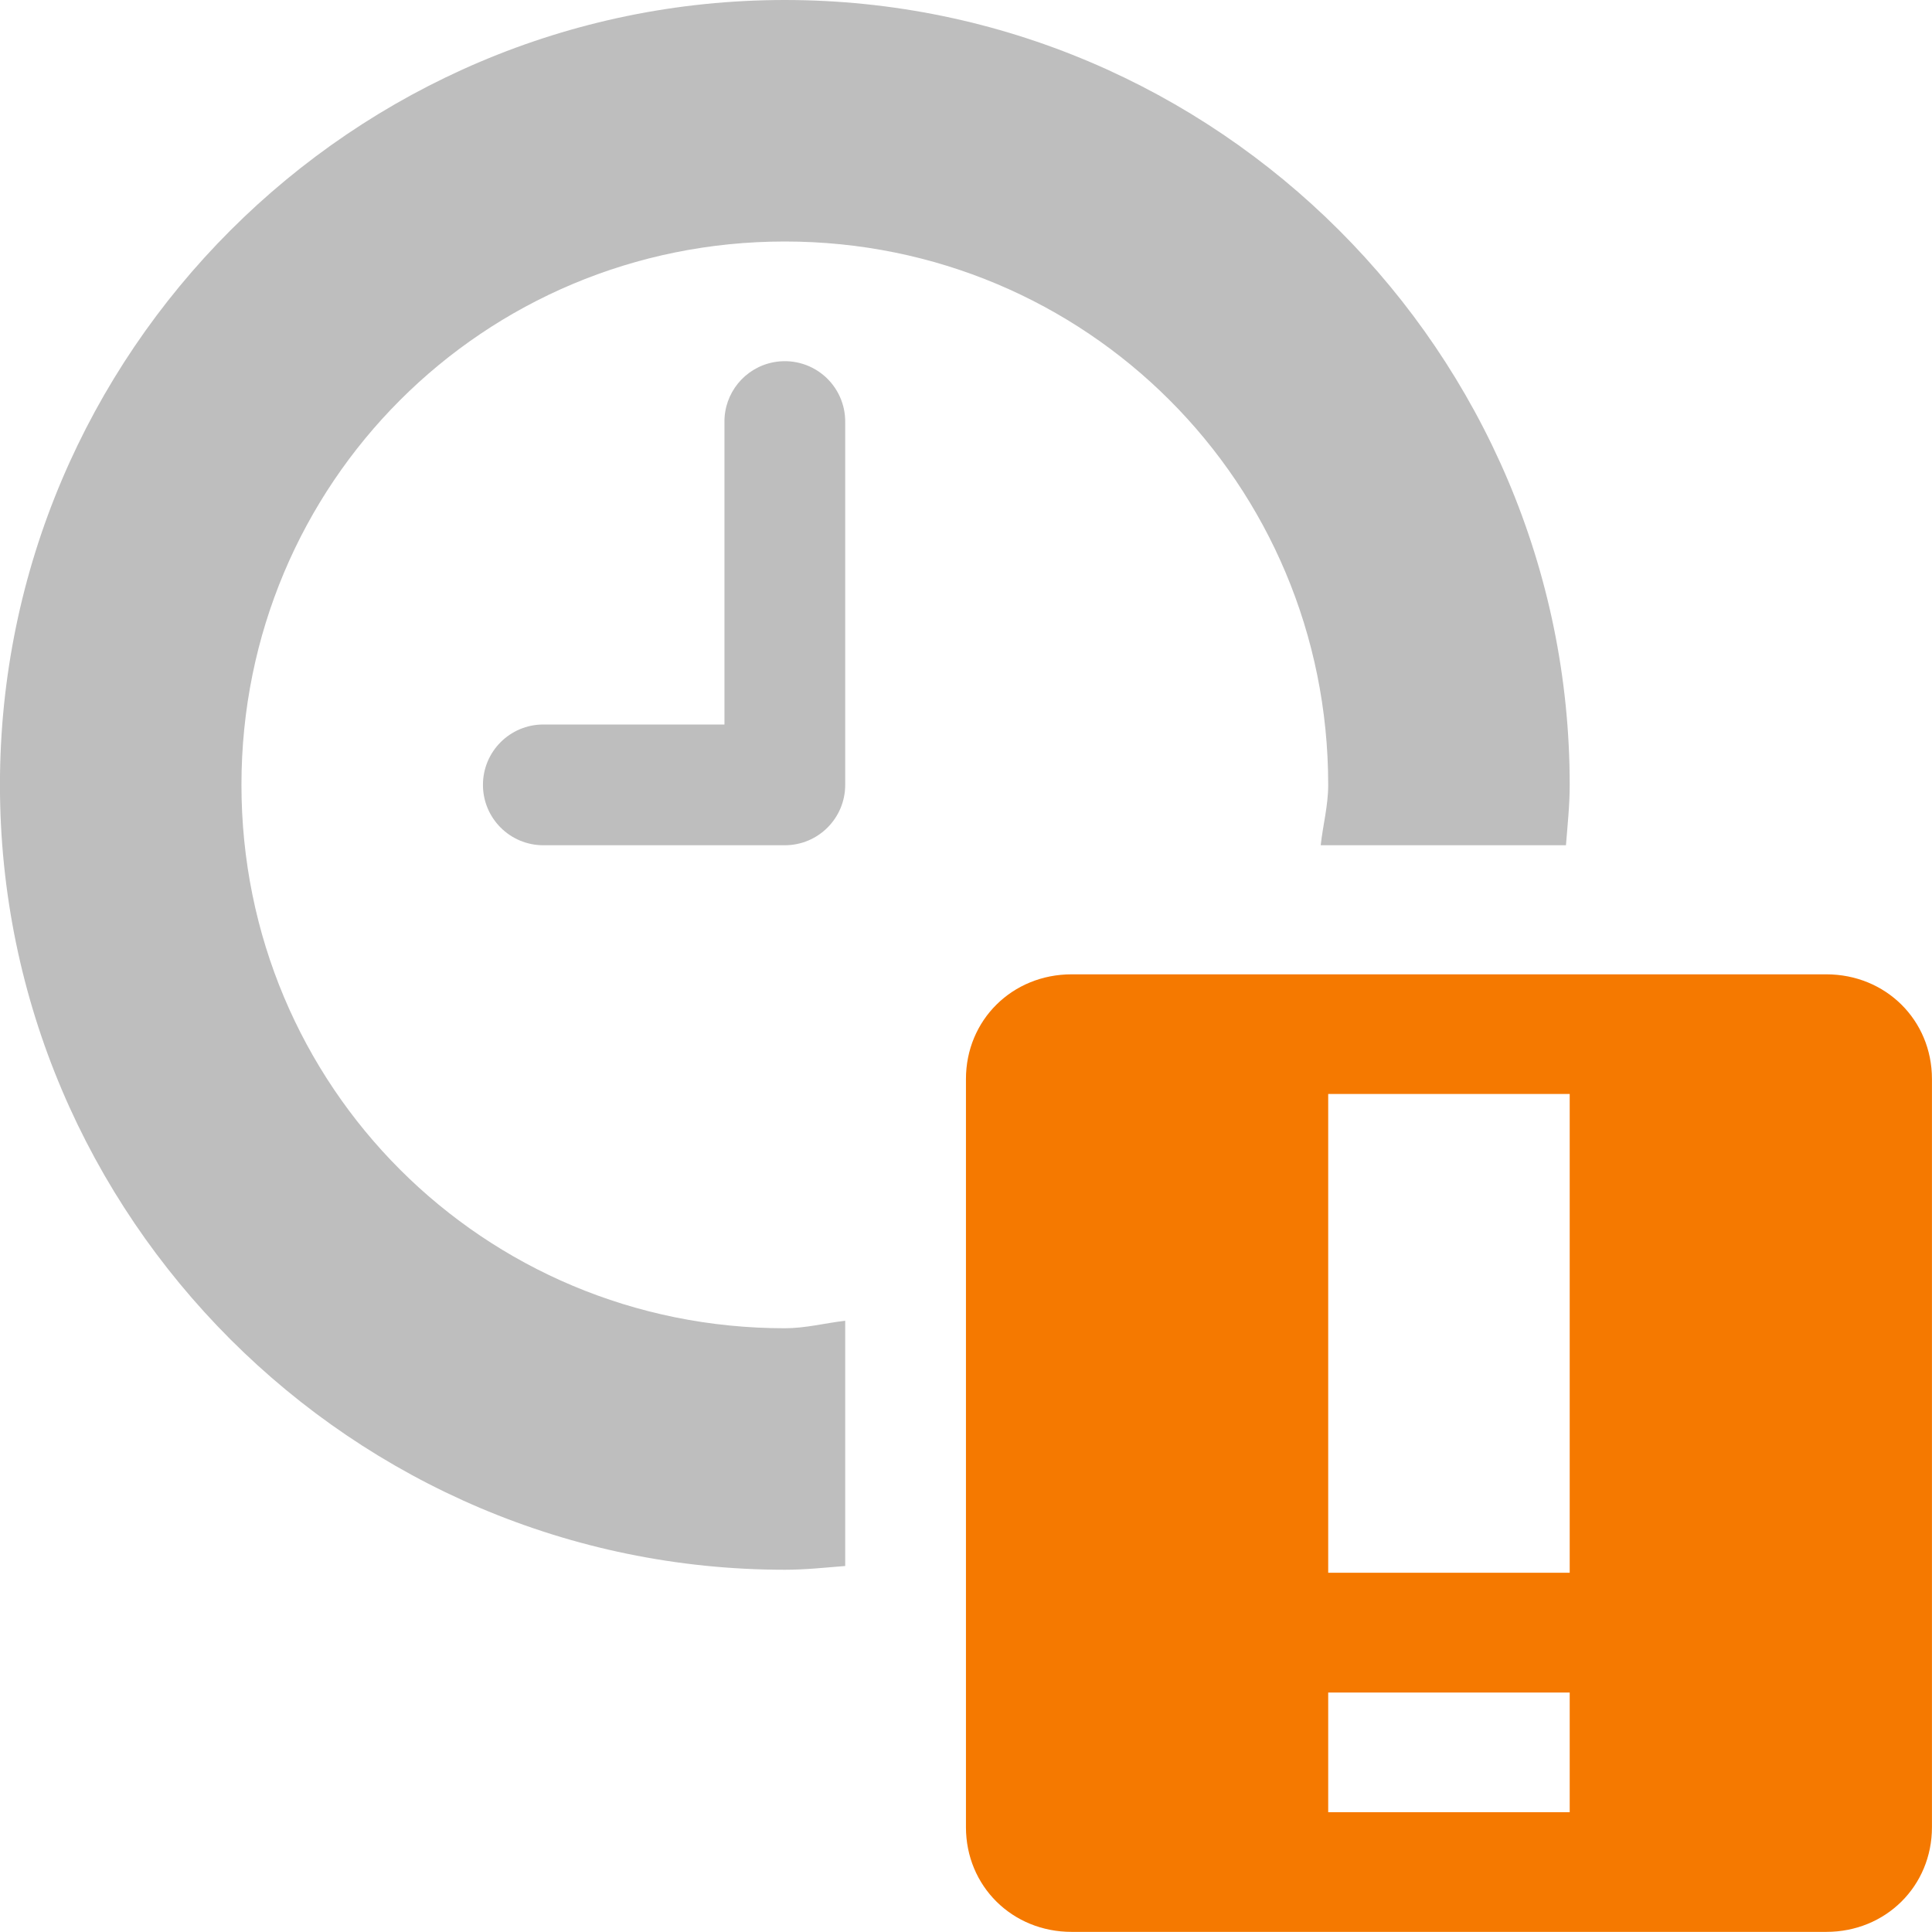
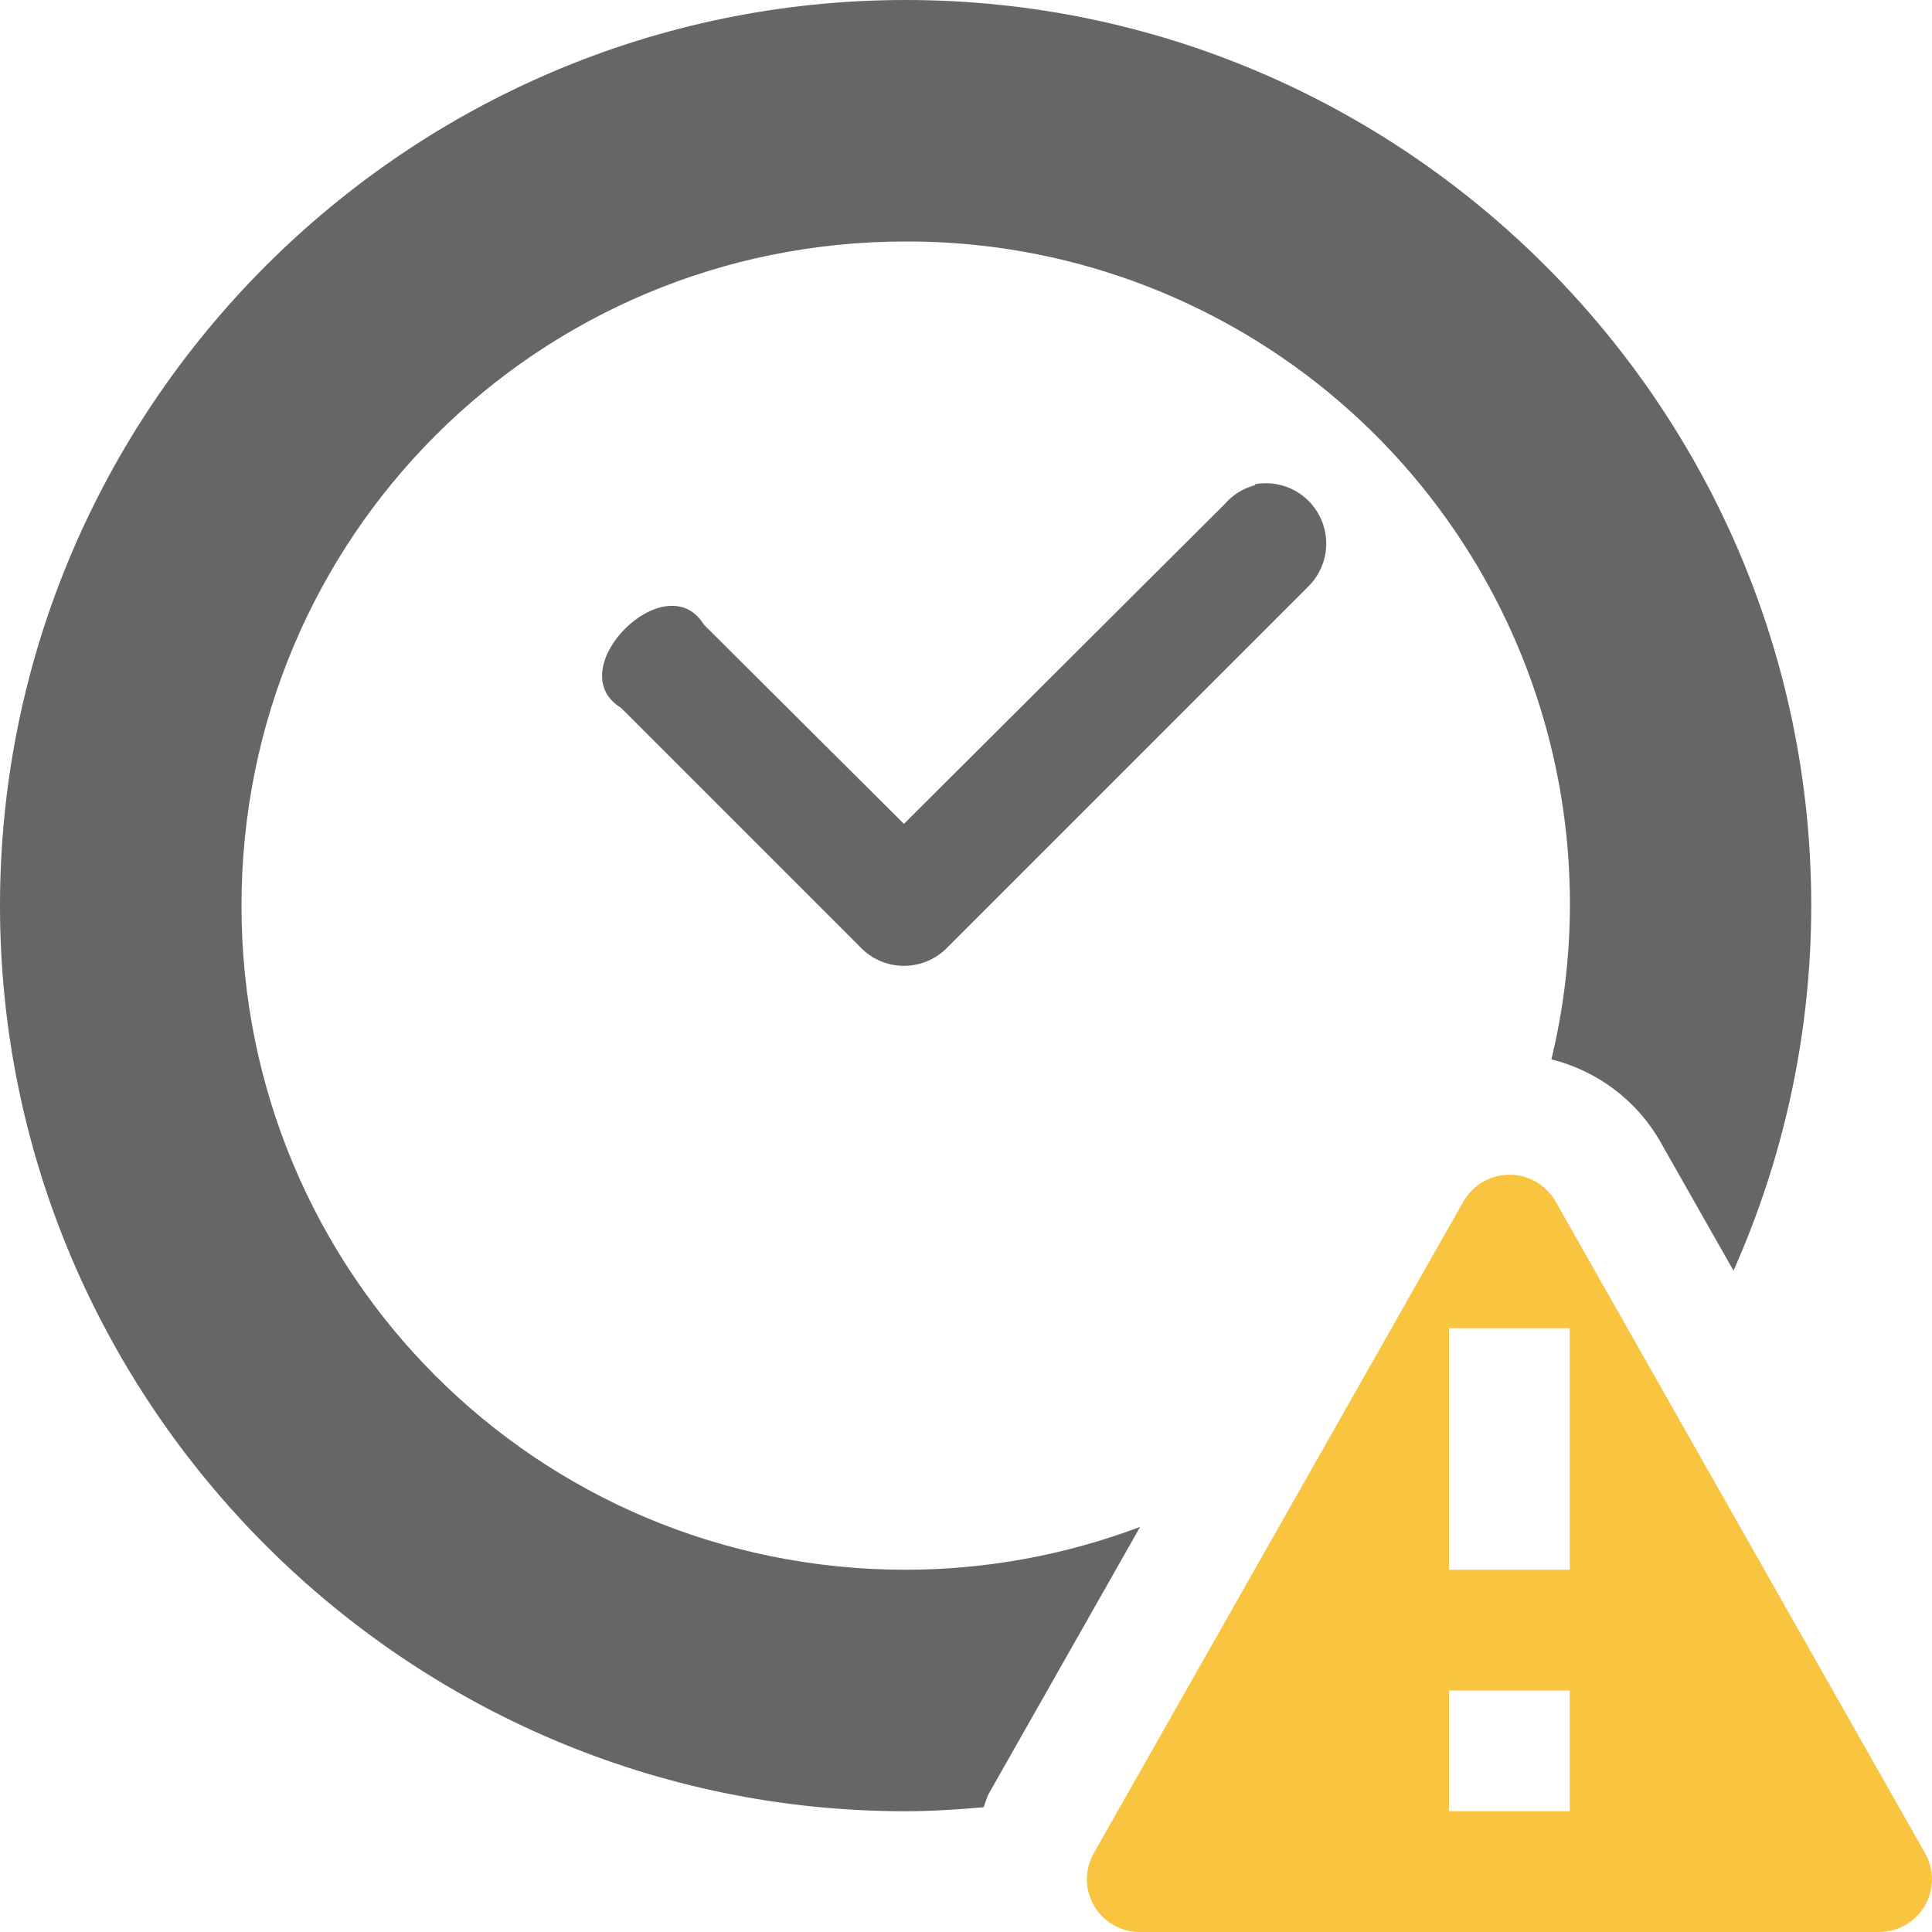
- <svg xmlns="http://www.w3.org/2000/svg" height="16" id="svg7384" version="1.1" width="16">
-   <defs id="defs7386" />
-   <g id="layer9" style="display:inline" transform="translate(-433.0004,402)">
-     <path d="m 439.5,-402 c -3.578,0 -6.5,2.922 -6.5,6.5 0,3.578 2.922,6.5 6.5,6.5 0.171,0 0.333,-0.018 0.5,-0.031 l 0,-2.031 c -0.167,0.019 -0.327,0.062 -0.5,0.062 -2.497,0 -4.5,-2.003 -4.5,-4.5 0,-2.497 2.003,-4.5 4.5,-4.5 2.497,0 4.5,2.003 4.5,4.5 0,0.173 -0.044,0.333 -0.062,0.5 l 2.031,0 c 0.013,-0.167 0.031,-0.33 0.031,-0.5 0,-3.578 -2.922,-6.5 -6.5,-6.5 z" id="path3869-25" style="font-size:xx-small;font-style:normal;font-variant:normal;font-weight:normal;font-stretch:normal;text-indent:0;text-align:start;text-decoration:none;line-height:normal;letter-spacing:normal;word-spacing:normal;text-transform:none;direction:ltr;block-progression:tb;writing-mode:lr-tb;text-anchor:start;baseline-shift:baseline;color:#000000;fill:#bebebe;fill-opacity:1;stroke:none;stroke-width:2.545;marker:none;visibility:visible;display:inline;overflow:visible;enable-background:accumulate;font-family:Sans;-inkscape-font-specification:Sans" />
-     <path d="M 439.406,-399 A 0.5,0.5 0 0 0 439,-398.5 l 0,2.5 -1.5,0 a 0.5,0.5 0 1 0 0,1 l 2,0 a 0.5,0.5 0 0 0 0.5,-0.5 l 0,-3 a 0.5,0.5 0 0 0 -0.594,-0.5 z" id="path4639-4" style="font-size:medium;font-style:normal;font-variant:normal;font-weight:normal;font-stretch:normal;text-indent:0;text-align:start;text-decoration:none;line-height:normal;letter-spacing:normal;word-spacing:normal;text-transform:none;direction:ltr;block-progression:tb;writing-mode:lr-tb;text-anchor:start;baseline-shift:baseline;color:#000000;fill:#bebebe;fill-opacity:1;stroke:none;stroke-width:1;marker:none;visibility:visible;display:inline;overflow:visible;enable-background:accumulate;font-family:Sans;-inkscape-font-specification:Sans" />
-     <path class="warning" d="m 441.875,-393.931 c -0.492,0 -0.875,0.379 -0.875,0.867 l 0,6.196 c 0,0.488 0.383,0.867 0.875,0.867 l 6.25,0 c 0.492,0 0.875,-0.379 0.875,-0.867 l 0,-6.196 c 0,-0.488 -0.383,-0.867 -0.875,-0.867 l -6.25,0 z m 2.125,0.991 2,0 0,3.965 -2,0 0,-3.965 z m 0,4.957 2,0 0,0.991 -2,0 0,-0.991 z" id="path10898-2-9-4" style="color:#bebebe;fill:#f57900;fill-opacity:1;fill-rule:nonzero;stroke:none;stroke-width:2;marker:none;visibility:visible;display:inline;overflow:visible" />
+ <svg xmlns="http://www.w3.org/2000/svg" height="16" width="16">
+   <g transform="translate(-813 251)">
+     <path color="#000" d="M820.5-251c-4.13 0-7.5 3.37-7.5 7.5s3.37 7.5 7.5 7.5c.218 0 .431-.015.645-.033.017-.038.024-.078.045-.115l1.252-2.207a5.504 5.504 0 0 1-1.942.355c-3.05 0-5.5-2.45-5.5-5.5s2.45-5.5 5.5-5.5a5.485 5.485 0 0 1 5.348 6.773c.375.094.705.336.902.682l.606 1.068A7.436 7.436 0 0 0 828-243.5c0-4.13-3.37-7.5-7.5-7.5zm2.965 4.002a.425.425 0 0 0-.072.008v.008a.5.5 0 0 0-.25.156l-2.657 2.649-1.656-1.649c-.314-.514-1.201.373-.687.688l2 2a.5.5 0 0 0 .687 0l3-3a.5.5 0 0 0-.365-.86z" fill="#666" font-family="sans-serif" font-weight="400" overflow="visible" style="line-height:normal;font-variant-ligatures:normal;font-variant-position:normal;font-variant-caps:normal;font-variant-numeric:normal;font-variant-alternates:normal;font-feature-settings:normal;text-indent:0;text-align:start;text-decoration-line:none;text-decoration-style:solid;text-decoration-color:#000;text-transform:none;text-orientation:mixed;shape-padding:0;isolation:auto;mix-blend-mode:normal" white-space="normal" />
+     <path class="warning" color="#000" d="M825.48-241.271a.44.44 0 0 0-.36.22l-3.061 5.397a.437.437 0 0 0 .379.654h6.125a.437.437 0 0 0 .379-.654l-3.06-5.397a.439.439 0 0 0-.401-.22zM825-240h1v2h-1zm0 3h1v1h-1z" fill="#f9c440" fill-rule="evenodd" font-family="sans-serif" font-weight="400" overflow="visible" style="line-height:normal;text-indent:0;text-align:start;text-decoration-line:none;text-decoration-style:solid;text-decoration-color:#000;text-transform:none;isolation:auto;mix-blend-mode:normal" white-space="normal" />
  </g>
-   <g id="layer10" style="display:inline" transform="translate(-433.0004,402)" />
-   <g id="layer11" transform="translate(-433.0004,402)" />
-   <g id="layer13" style="display:inline" transform="translate(-433.0004,402)" />
-   <g id="layer14" transform="translate(-433.0004,402)" />
-   <g id="layer15" style="display:inline" transform="translate(-433.0004,402)" />
-   <g id="g71291" style="display:inline" transform="translate(-433.0004,402)" />
-   <g id="g4953" style="display:inline" transform="translate(-433.0004,402)" />
-   <g id="layer12" style="display:inline" transform="translate(-433.0004,402)" />
</svg>
